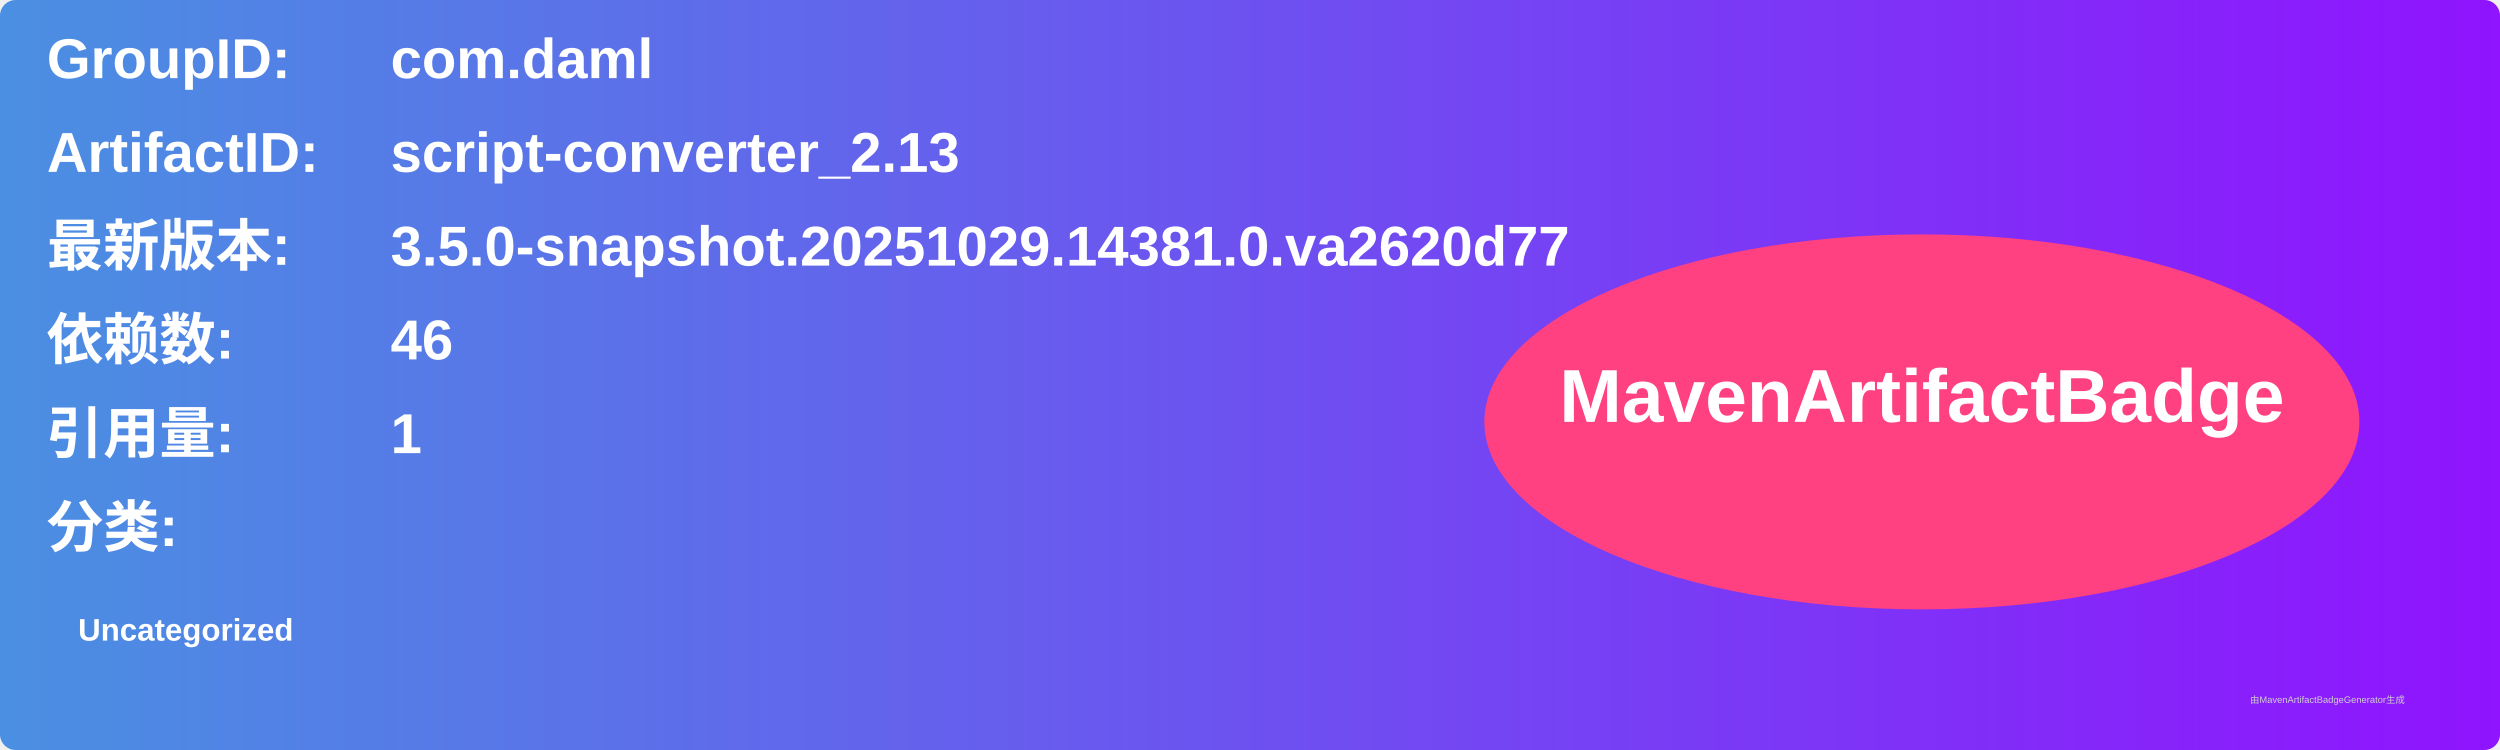
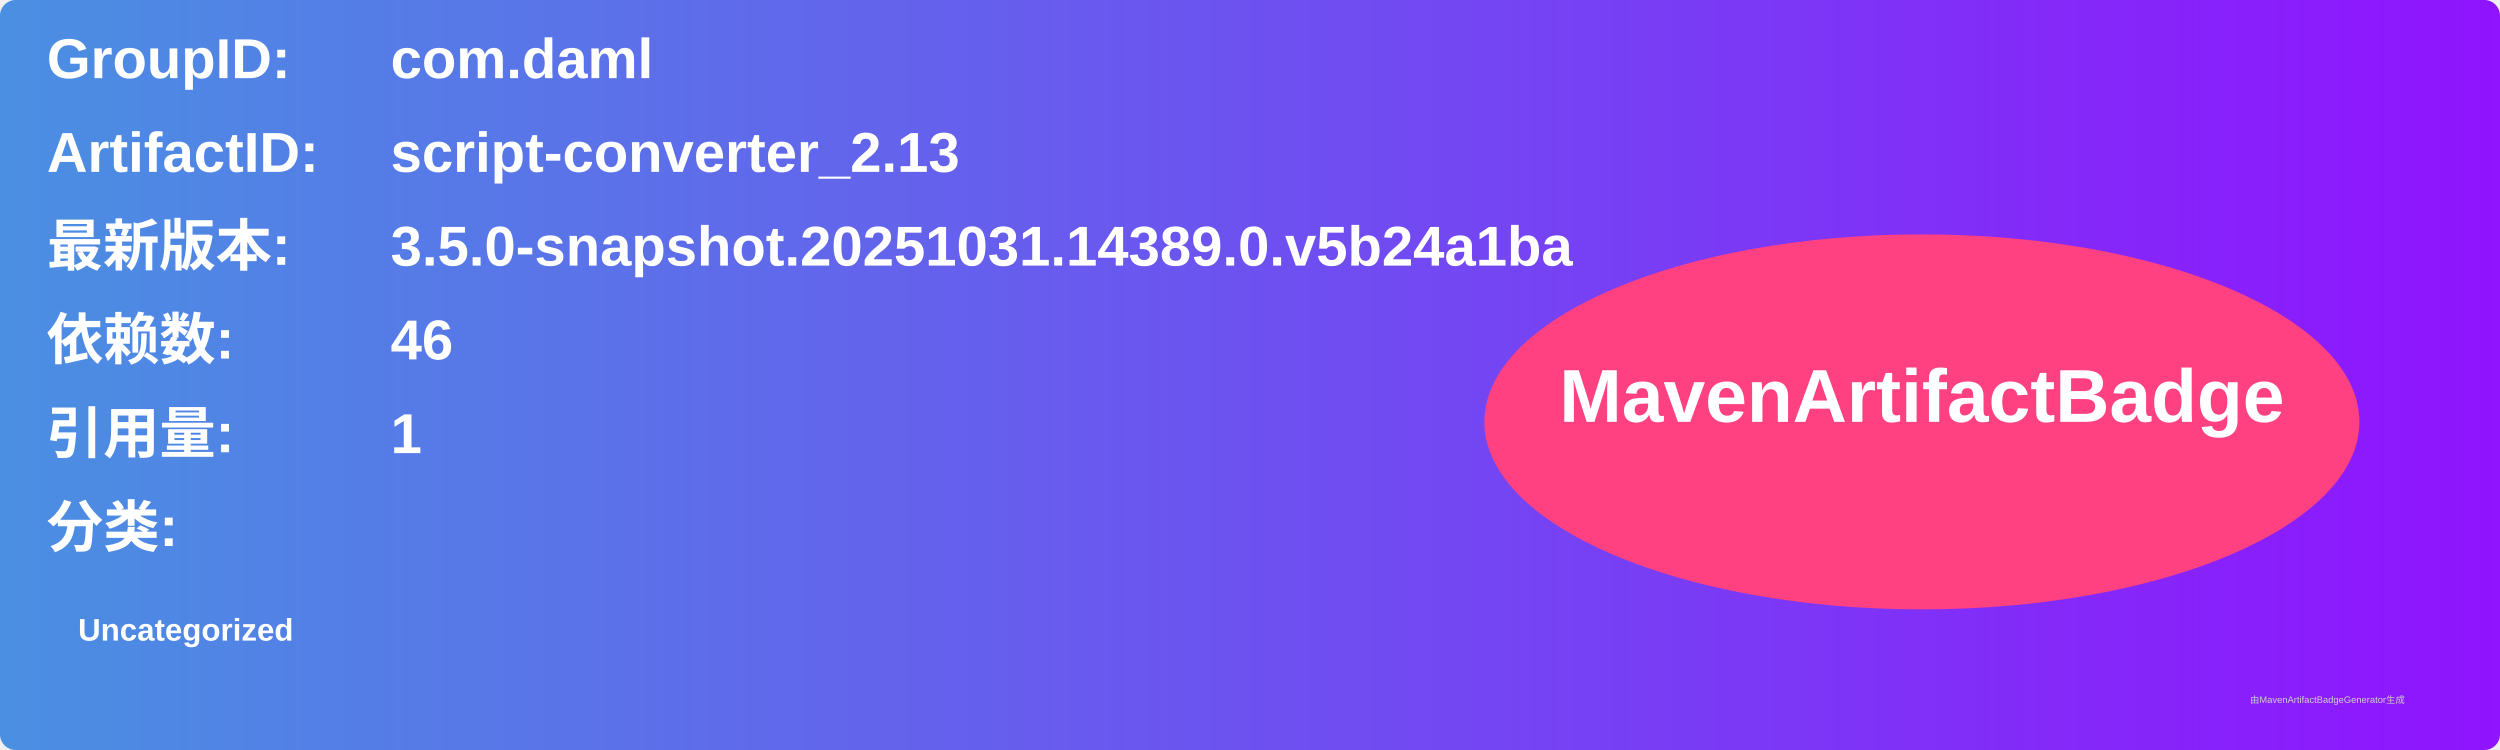
<svg xmlns="http://www.w3.org/2000/svg" width="800" height="240" viewBox="0 0 800 240">
  <linearGradient id="grad" x1="0%" y1="0%" x2="100%" y2="0%">
    <stop offset="0%" stop-color="#4a90e2" />
    <stop offset="100%" stop-color="#9013fe" />
  </linearGradient>
  <rect width="100%" height="100%" rx="5" ry="5" fill="url(#grad)" />
  <g transform="translate(15, 15)">
    <text x="0" y="10" font-family="Arial" font-size="18" fill="white" font-weight="bold" width="260">GroupID:</text>
    <text x="110" y="10" font-family="Arial" font-size="18" fill="white" font-weight="bold" width="460">com.daml</text>
    <text x="0" y="40" font-family="Arial" font-size="18" fill="white" font-weight="bold" width="260">ArtifactID:</text>
    <text x="110" y="40" font-family="Arial" font-size="18" fill="white" font-weight="bold" width="460">script-converter_2.13</text>
    <text x="0" y="70" font-family="Arial" font-size="18" fill="white" font-weight="bold">最新版本:</text>
    <text x="110" y="70" font-family="Arial" font-size="18" fill="white" font-weight="bold">
-       <tspan font-weight="bold">3.5.0-snapshot.20251029.14381.0.va2620d77</tspan>
+       <tspan font-weight="bold">3.5.0-snapshot.20251031.14389.0.v5b24a1ba</tspan>
    </text>
    <text x="0" y="100" font-family="Arial" font-size="18" fill="white" font-weight="bold">依赖数: </text>
    <text x="110" y="100" font-family="Arial" font-size="18" fill="white">
      <tspan font-weight="bold">46</tspan>
    </text>
    <text x="0" y="130" font-family="Arial" font-size="18" fill="white" font-weight="bold">引用量: </text>
    <text x="110" y="130" font-family="Arial" font-size="18" fill="white">
      <tspan font-weight="bold">1</tspan>
    </text>
    <text x="0" y="160" font-family="Arial" font-size="18" fill="white" font-weight="bold">分类:</text>
    <text x="10" y="190" font-family="Arial" font-size="10" fill="white">
      <tspan font-weight="bold">Uncategorized</tspan>
    </text>
    <ellipse cx="600" cy="120" rx="140" ry="60" fill="#ff4081" />
    <text x="600" y="120" text-anchor="middle" font-family="Arial" font-size="24" fill="white" font-weight="bold">MavenArtifactBadge</text>
  </g>
  <text x="720" y="225" font-family="Arial" font-size="3" fill="#d0d0d0">由MavenArtifactBadgeGenerator生成</text>
</svg>
